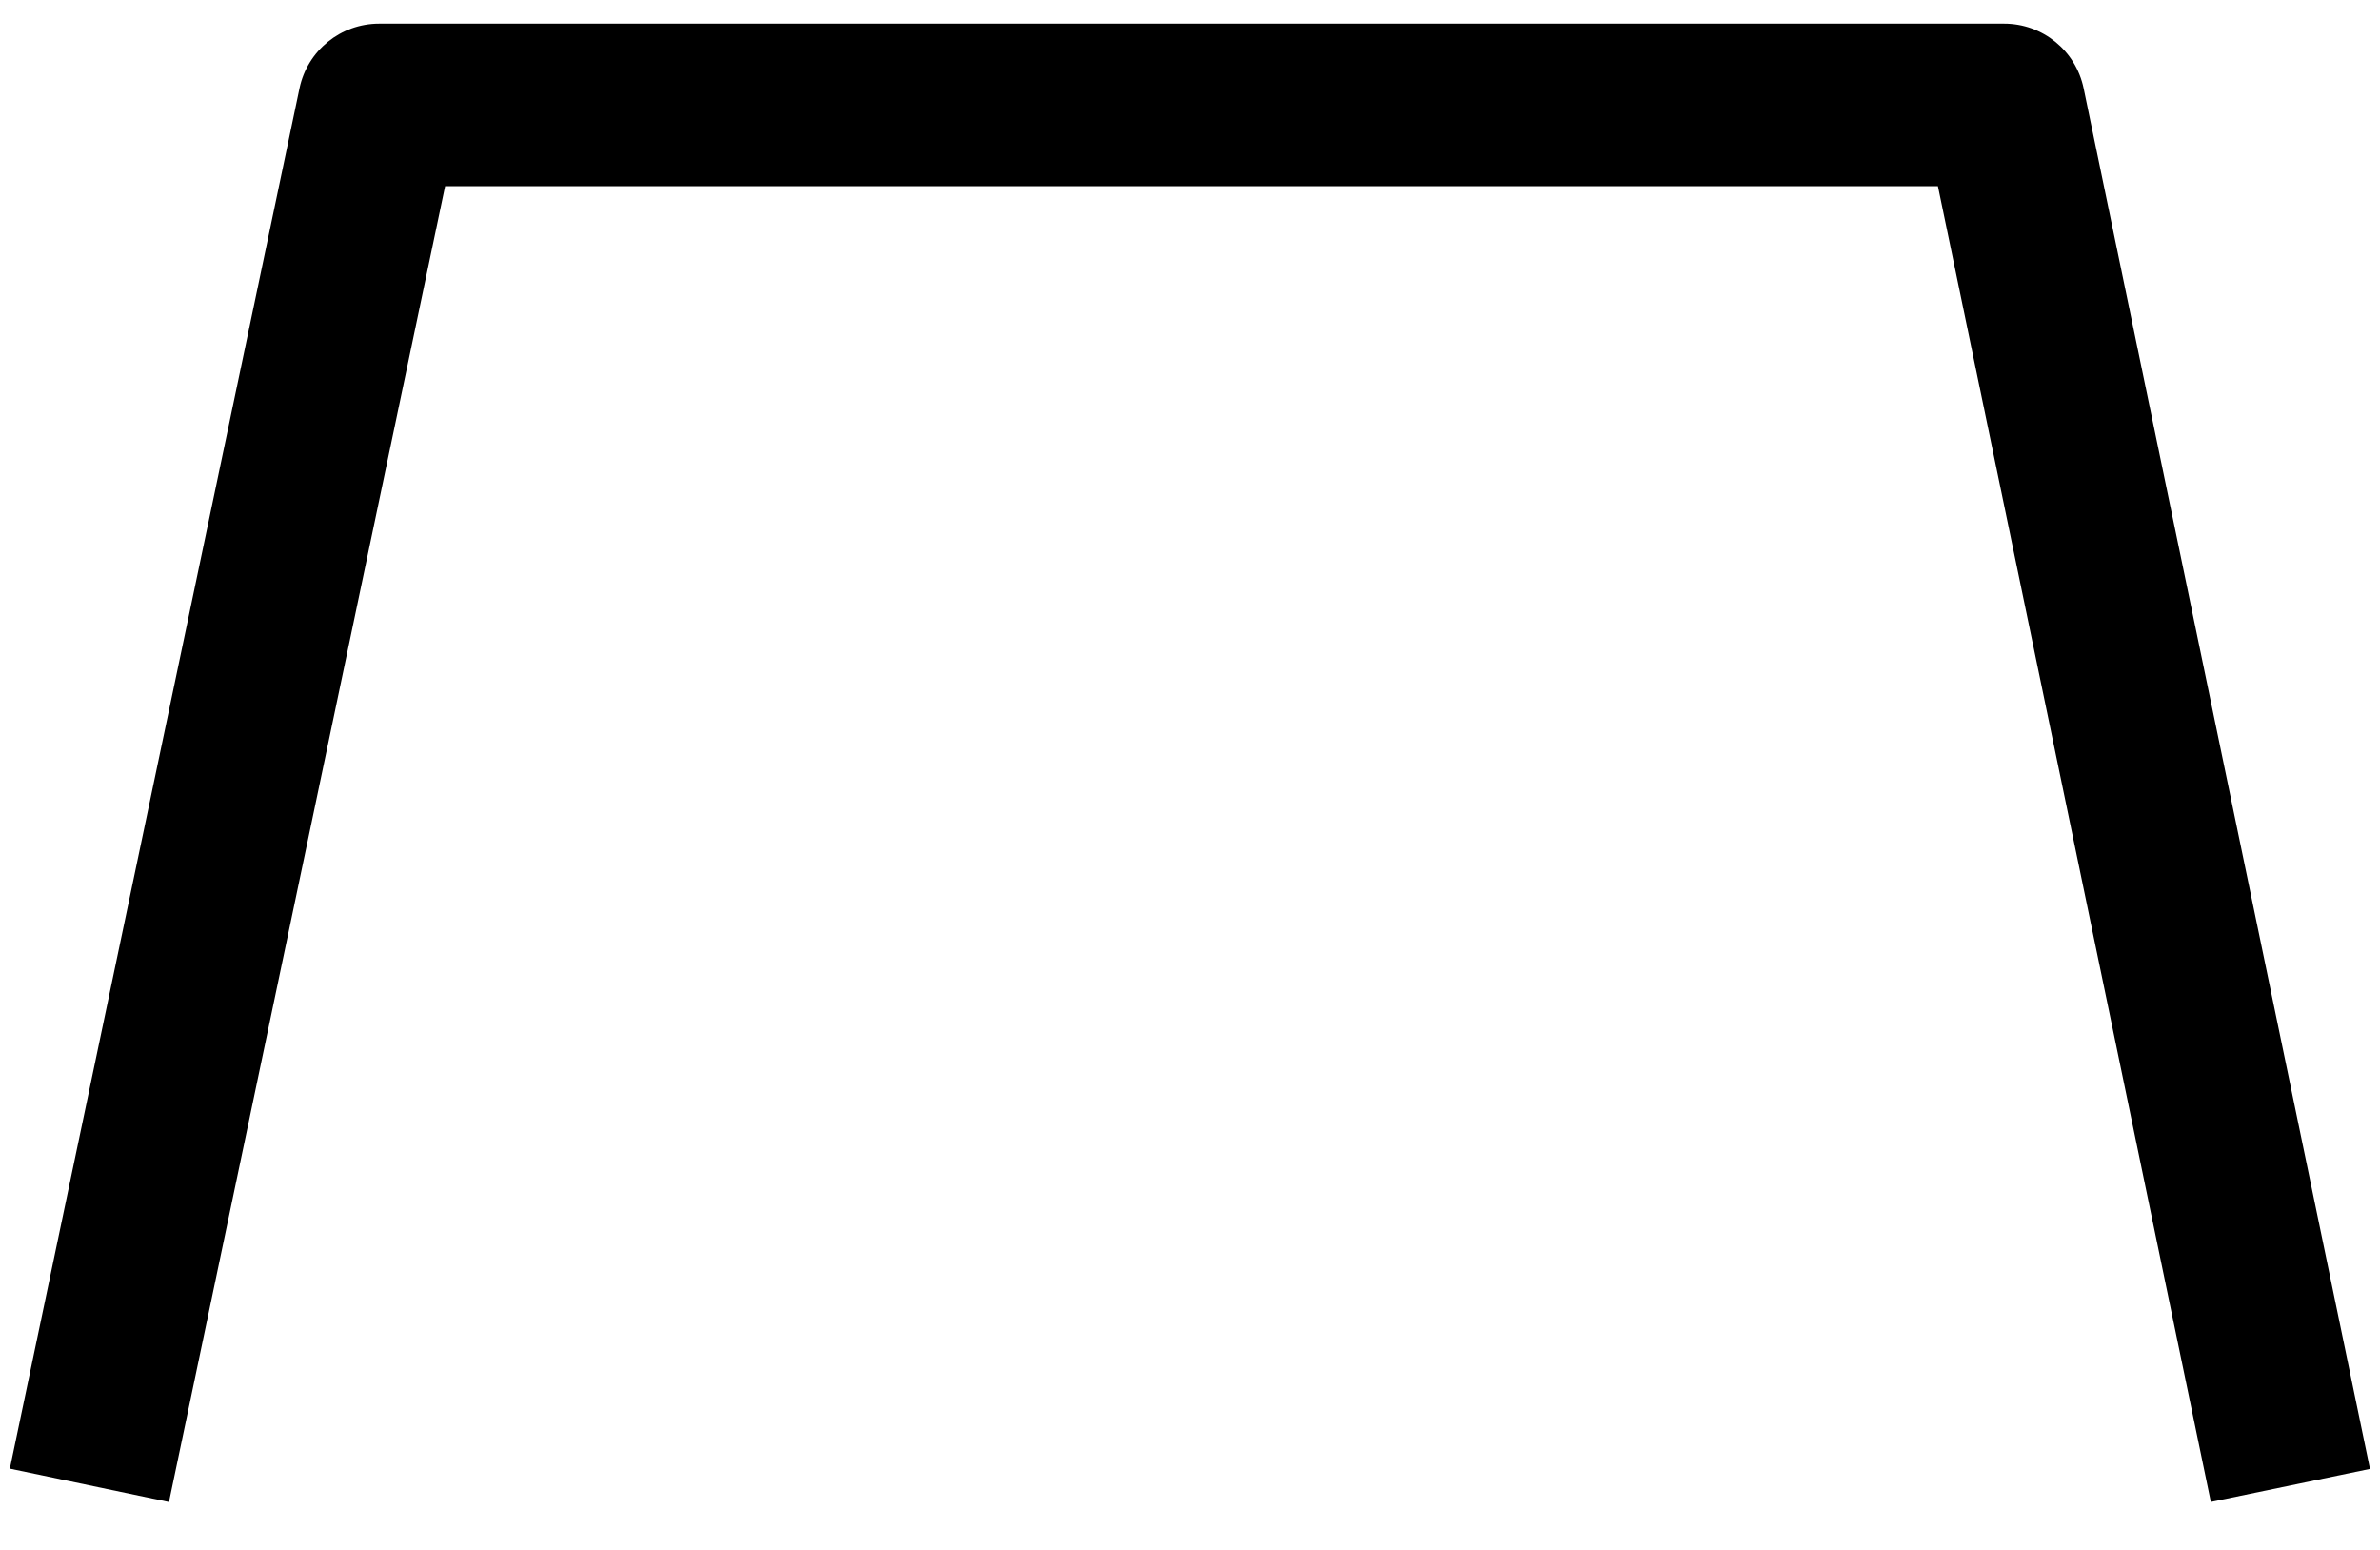
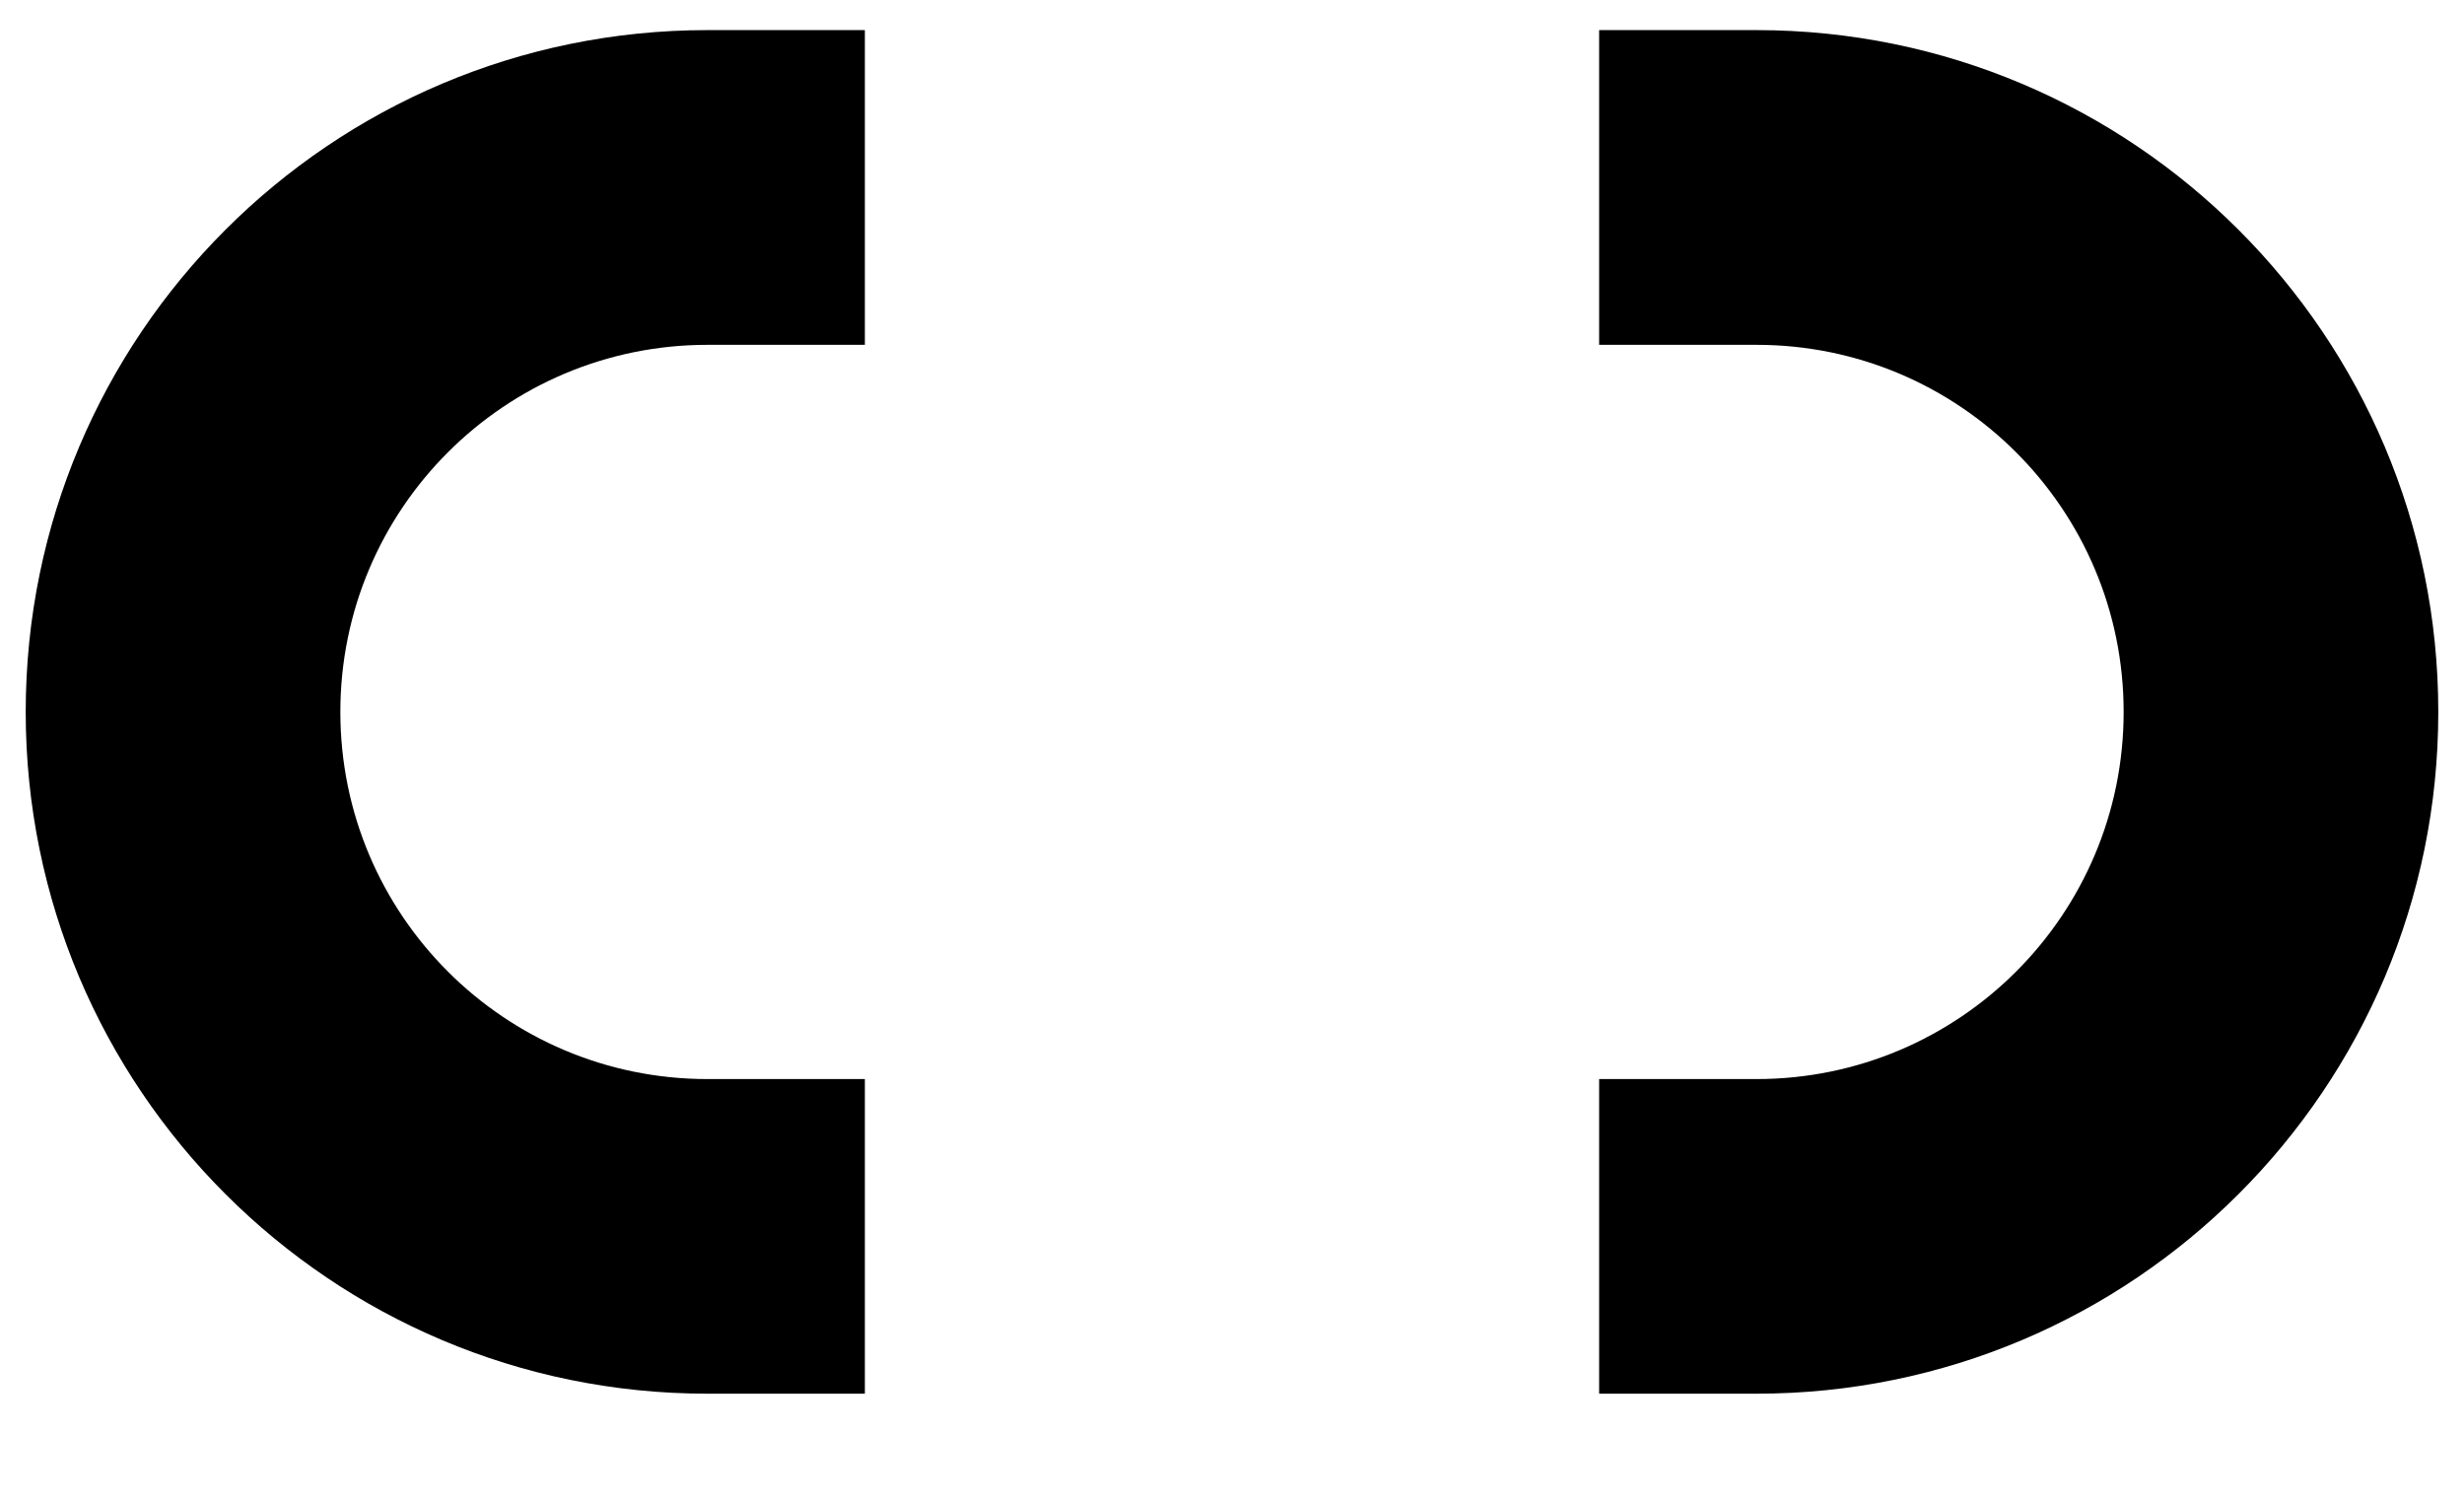
- <svg xmlns="http://www.w3.org/2000/svg" version="1.1" width="43px" height="28px">
-   <g transform="matrix(1 0 0 1 -329 -165 )">
-     <path d="M 0.178 26.532  L 5.412 1.592  C 5.556 0.913  6.155 0.427  6.85 0.427  L 36.207 0.427  C 36.904 0.426  37.505 0.915  37.646 1.597  L 42.819 26.537  L 39.944 27.134  L 35.013 3.363  L 8.042 3.363  L 3.053 27.135  L 0.178 26.532  Z " fill-rule="nonzero" fill="#000000" stroke="none" transform="matrix(1 0 0 1 329 165 )" />
+ <svg xmlns="http://www.w3.org/2000/svg" version="1.1" width="23px" height="14px">
+   <g transform="matrix(1 0 0 1 -339 -172 )">
+     <path d="M 6.604 13.01  C 3.089 13.01  0.24 10.161  0.24 6.646  C 0.24 3.131  3.089 0.281  6.604 0.281  L 8.073 0.281  L 8.073 3.219  L 6.604 3.219  C 4.711 3.219  3.177 4.753  3.177 6.646  C 3.177 8.539  4.711 10.073  6.604 10.073  L 8.073 10.073  L 8.073 13.01  L 6.604 13.01  Z M 14.927 3.219  L 14.927 0.281  L 16.396 0.281  C 19.911 0.282  22.76 3.131  22.76 6.646  C 22.76 10.161  19.911 13.01  16.396 13.01  L 14.927 13.01  L 14.927 10.073  L 16.396 10.073  C 18.289 10.073  19.823 8.539  19.823 6.646  C 19.823 4.753  18.289 3.219  16.396 3.219  L 14.927 3.219  Z " fill-rule="nonzero" fill="#000000" stroke="none" transform="matrix(1 0 0 1 339 172 )" />
  </g>
</svg>
